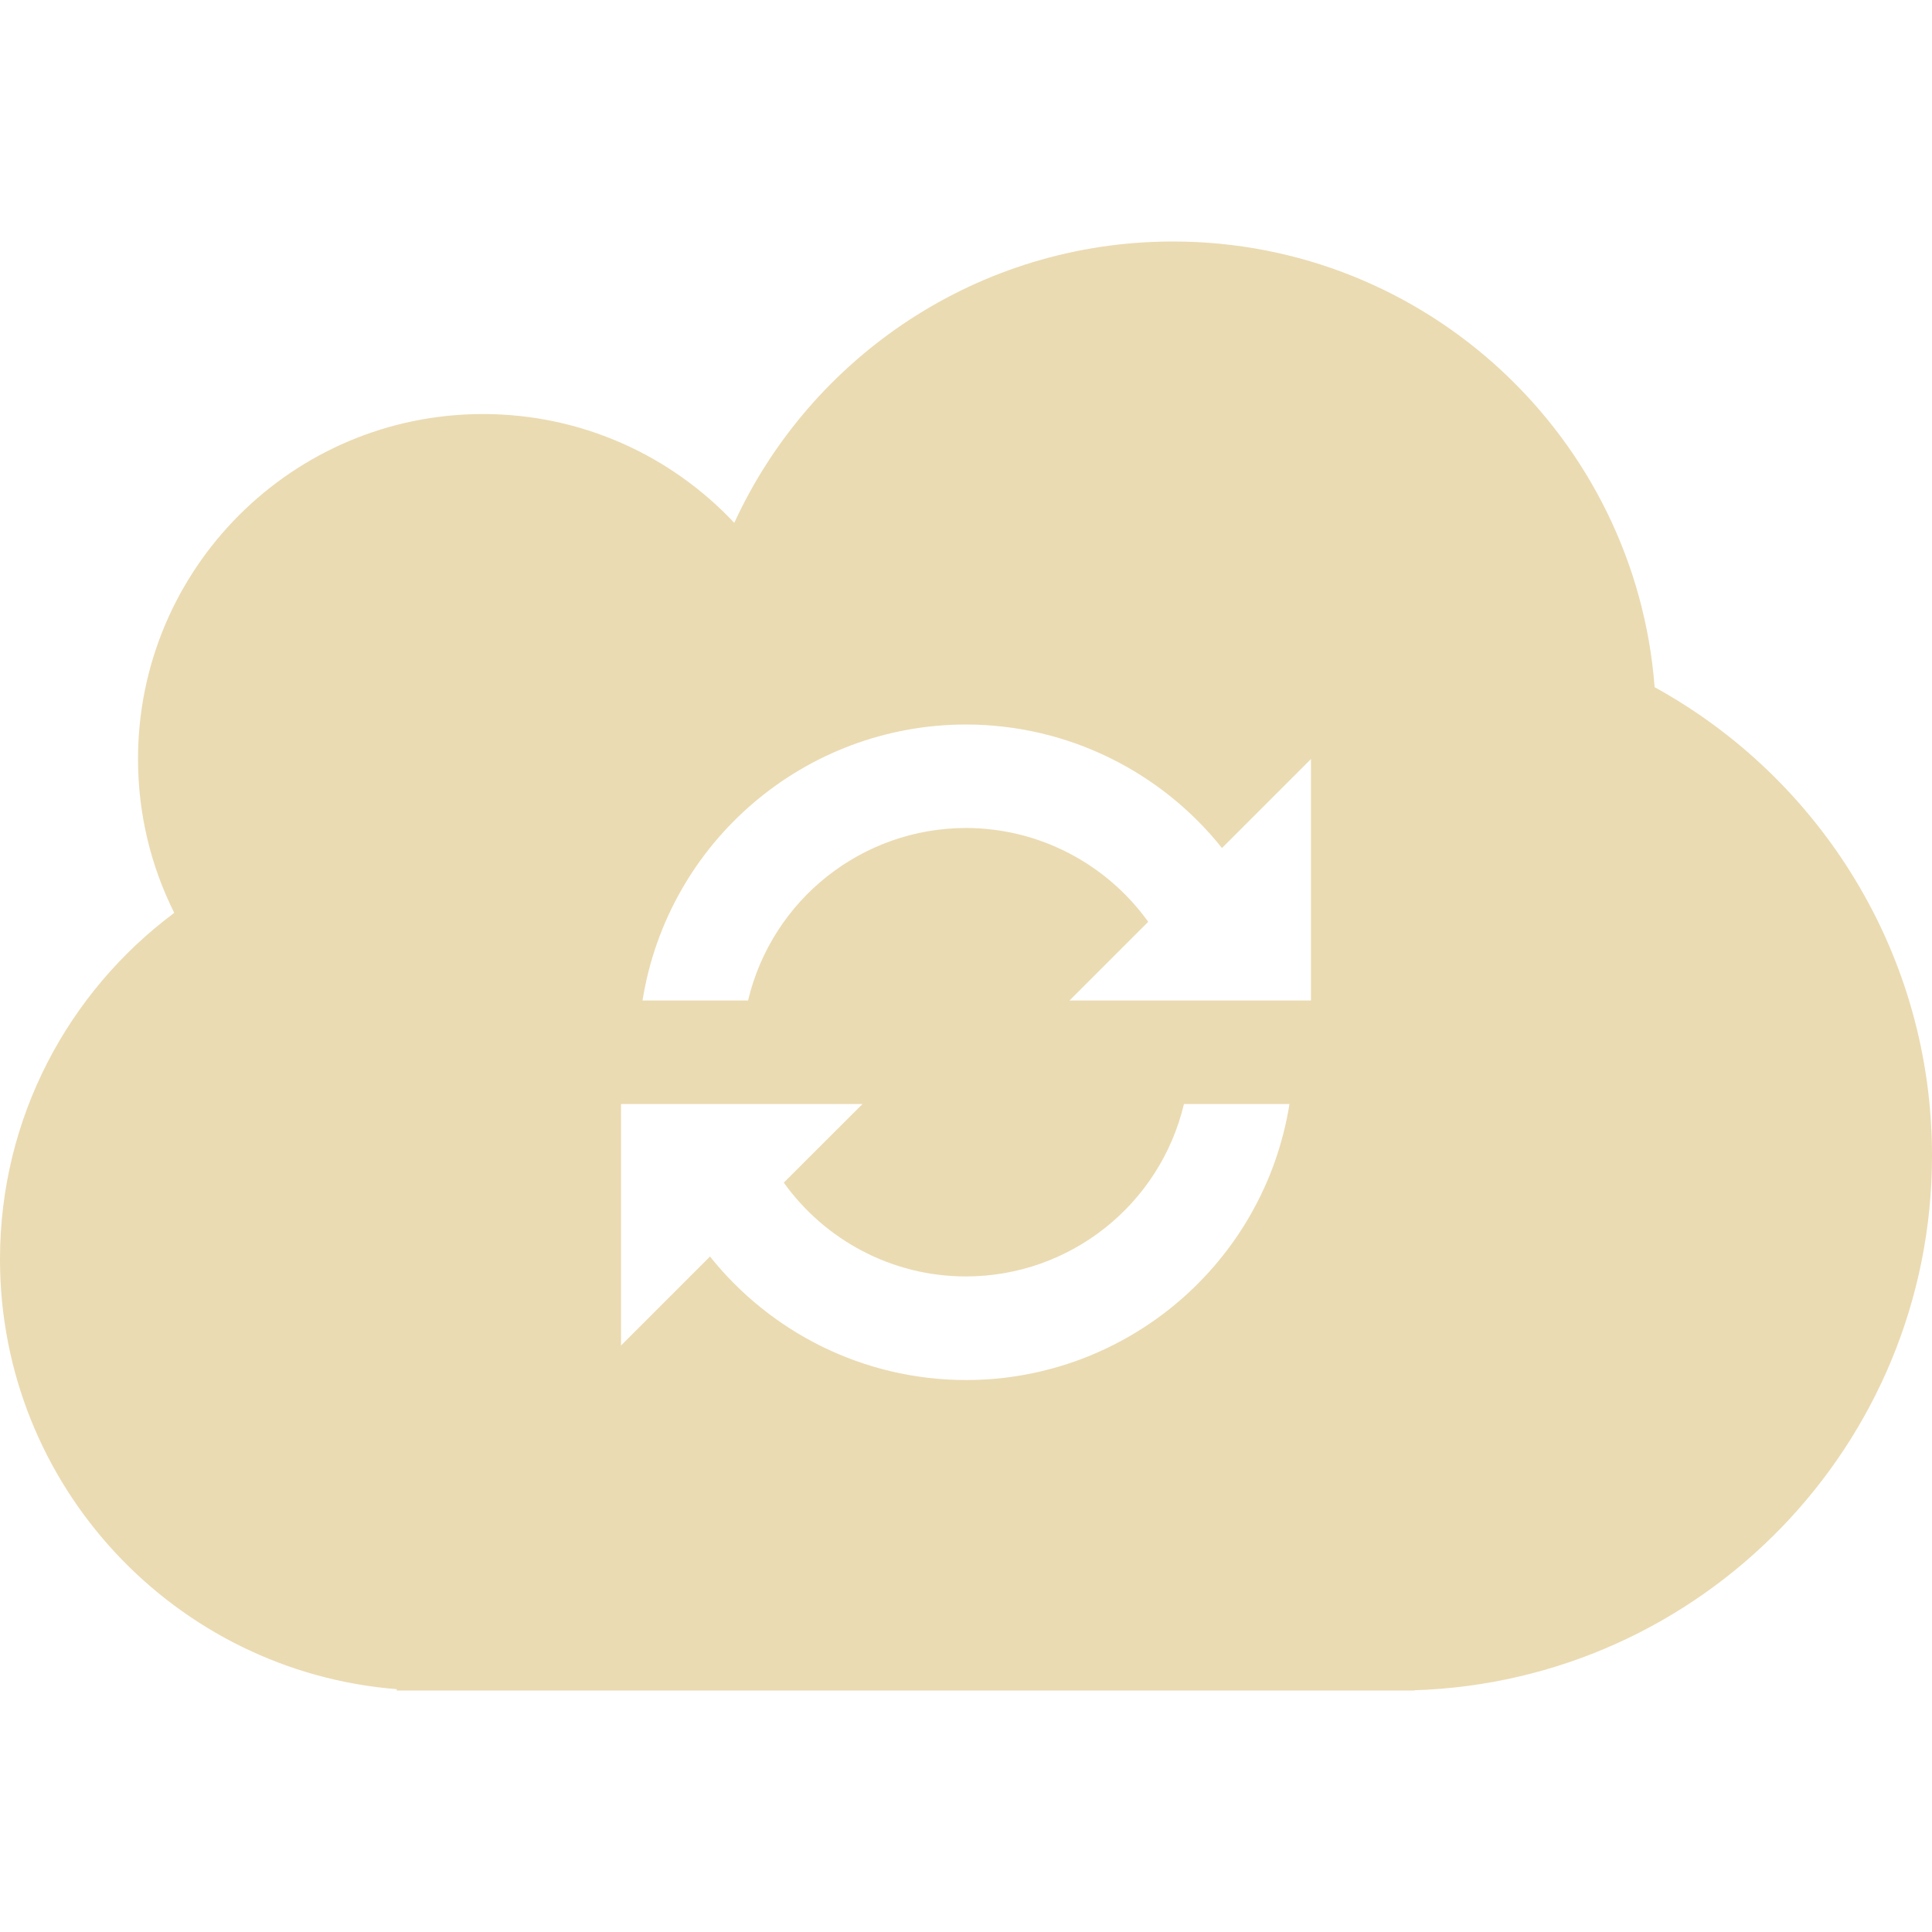
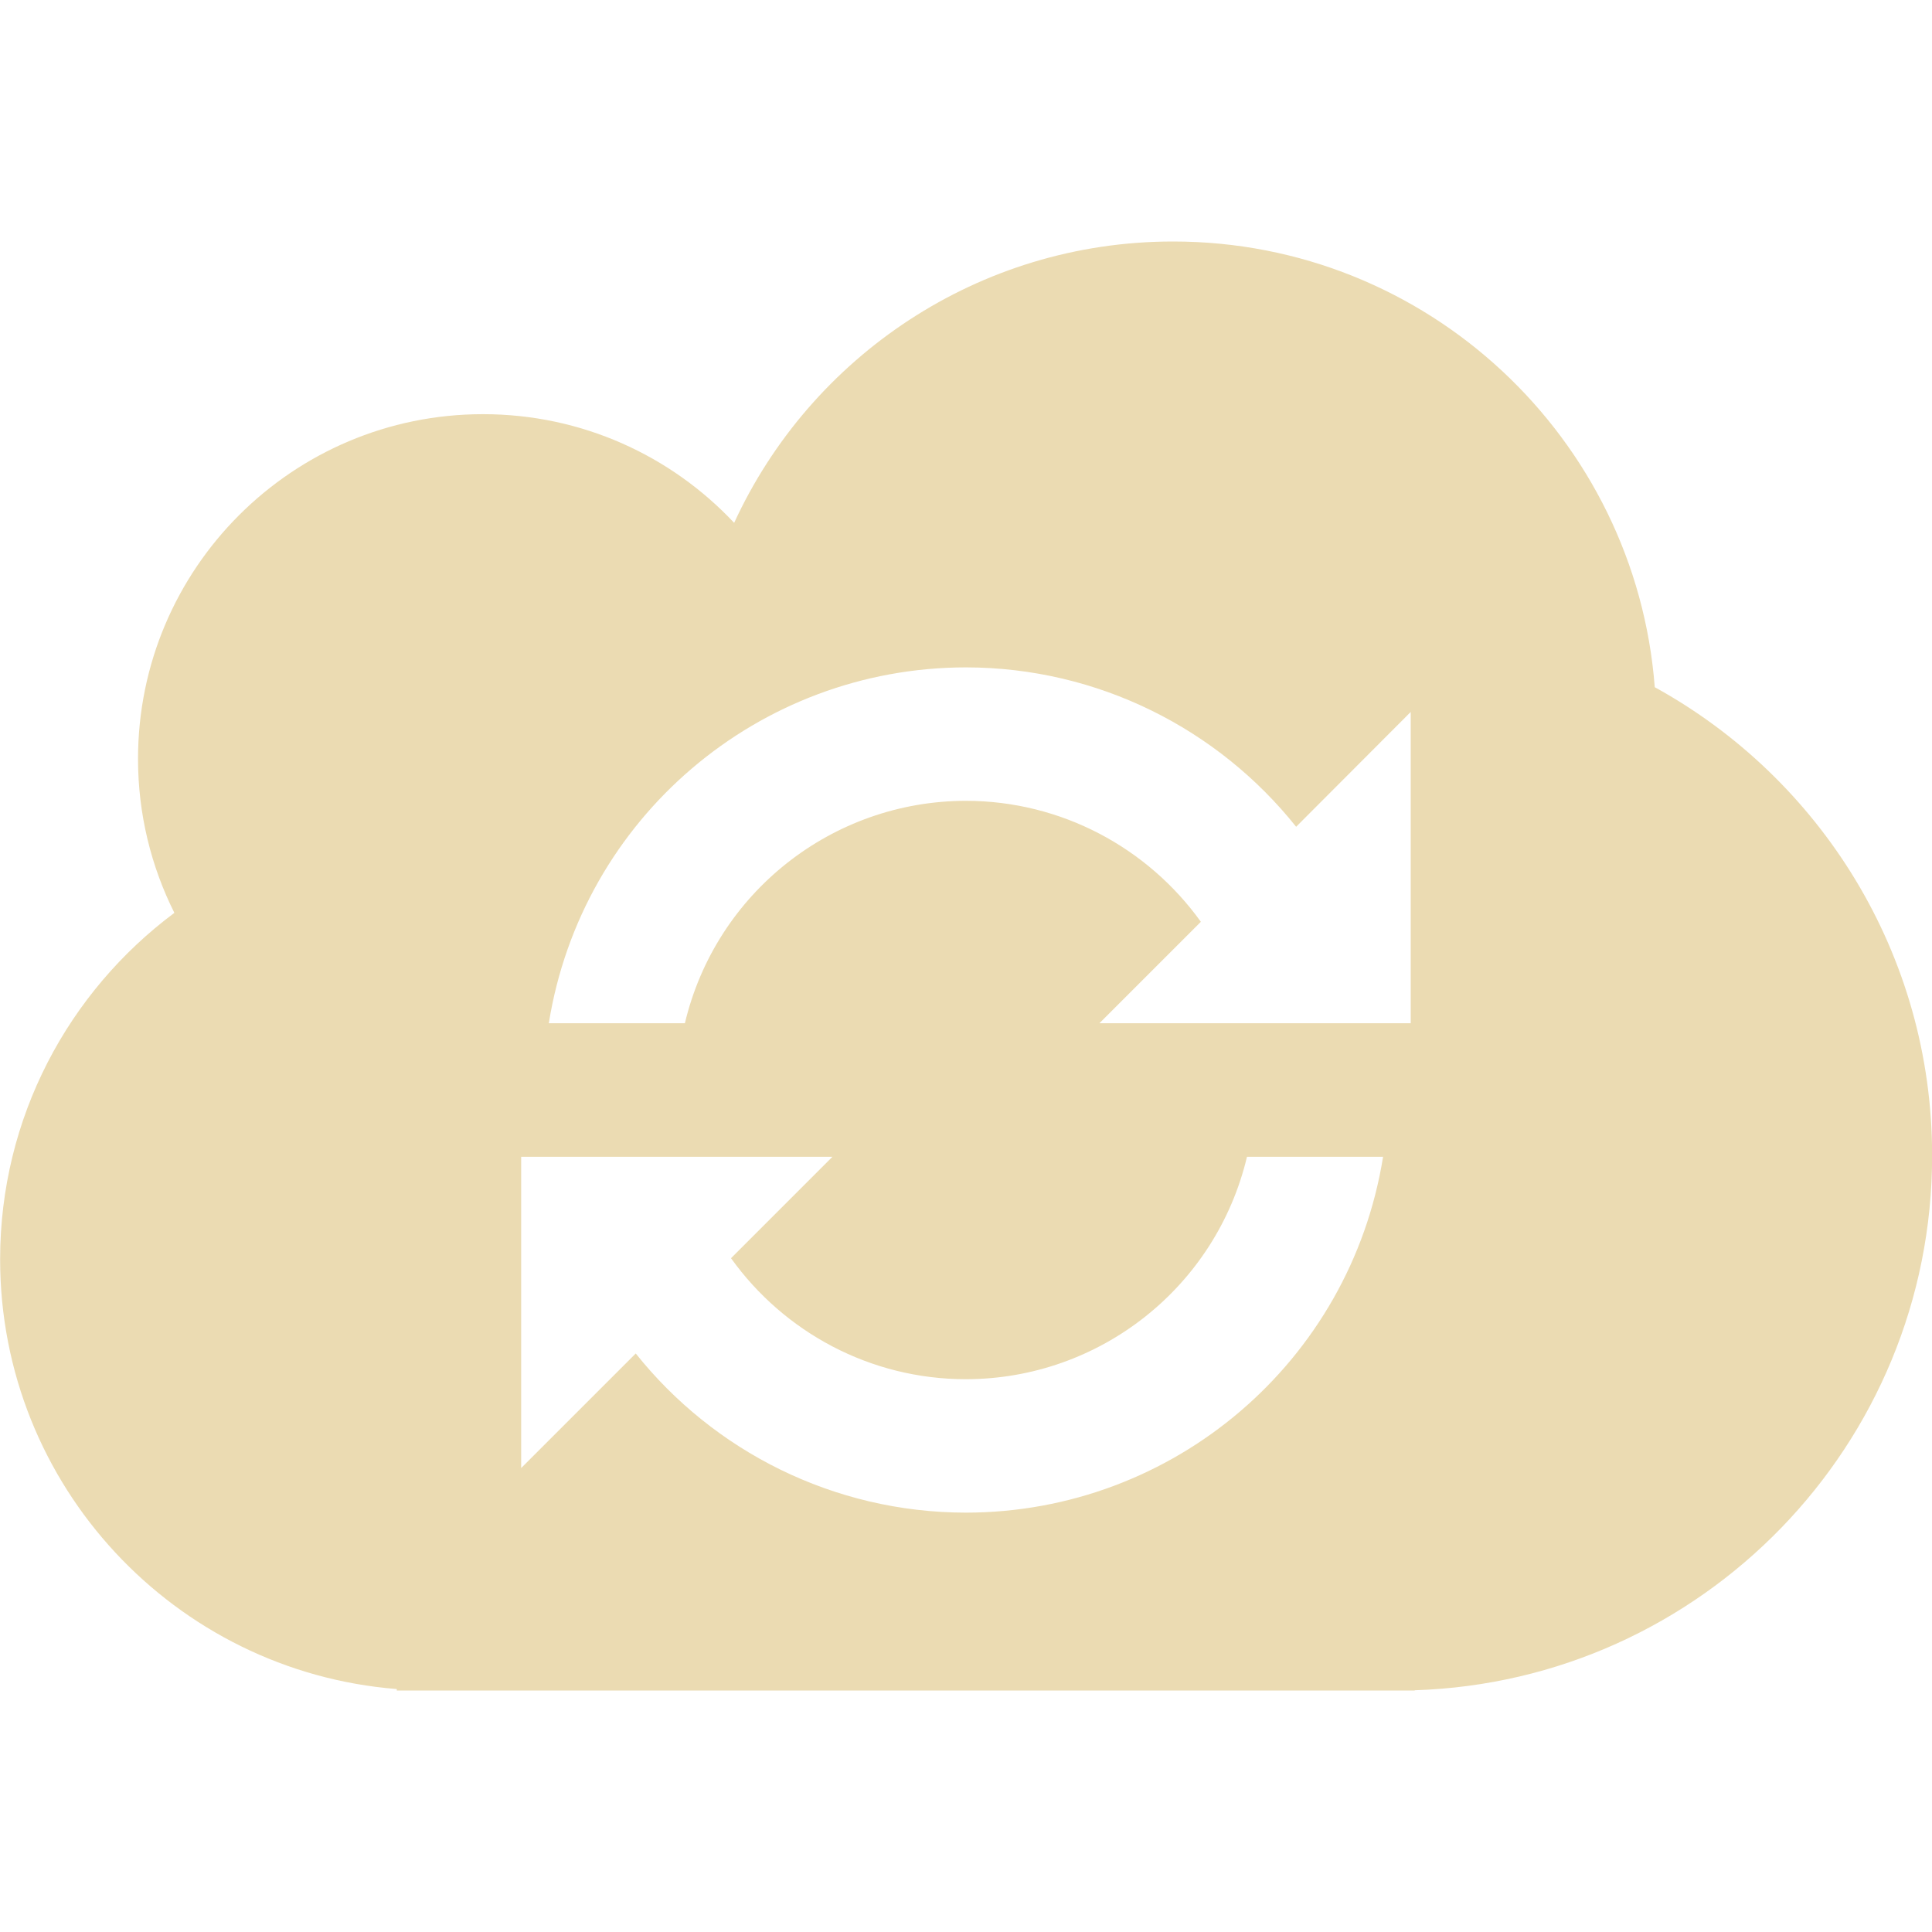
- <svg xmlns="http://www.w3.org/2000/svg" style="isolation:isolate" width="16" height="16" viewBox="0 0 16 16">
+ <svg xmlns="http://www.w3.org/2000/svg" width="16" height="16" version="1.1">
  <defs>
-     <style id="current-color-scheme" type="text/css">
-    .ColorScheme-Text { color:#ebdbb2; } .ColorScheme-Highlight { color:#458588; }
-   </style>
-     <linearGradient id="arrongin" x1="0%" x2="0%" y1="0%" y2="100%">
-       <stop offset="0%" style="stop-color:#d79921; stop-opacity:1" />
-       <stop offset="100%" style="stop-color:#b57614; stop-opacity:1" />
-     </linearGradient>
-     <linearGradient id="aurora" x1="0%" x2="0%" y1="0%" y2="100%">
-       <stop offset="0%" style="stop-color:#83a598; stop-opacity:1" />
-       <stop offset="100%" style="stop-color:#b16286; stop-opacity:1" />
-     </linearGradient>
-     <linearGradient id="fitdance" x1="0%" x2="0%" y1="0%" y2="100%">
-       <stop offset="0%" style="stop-color:#8ec07c; stop-opacity:1" />
-       <stop offset="100%" style="stop-color:#458588; stop-opacity:1" />
-     </linearGradient>
-     <linearGradient id="oomox" x1="0%" x2="0%" y1="0%" y2="100%">
-       <stop offset="0%" style="stop-color:#458588; stop-opacity:1" />
-       <stop offset="100%" style="stop-color:#928374; stop-opacity:1" />
-     </linearGradient>
-     <linearGradient id="rainblue" x1="0%" x2="0%" y1="0%" y2="100%">
-       <stop offset="0%" style="stop-color:#b8bb26; stop-opacity:1" />
-       <stop offset="100%" style="stop-color:#076678; stop-opacity:1" />
-     </linearGradient>
-     <linearGradient id="sunrise" x1="0%" x2="0%" y1="0%" y2="100%">
-       <stop offset="0%" style="stop-color: #fe8019; stop-opacity:1" />
-       <stop offset="100%" style="stop-color: #fabd2f; stop-opacity:1" />
-     </linearGradient>
-     <linearGradient id="telinkrin" x1="0%" x2="0%" y1="0%" y2="100%">
-       <stop offset="0%" style="stop-color: #83a598; stop-opacity:1" />
-       <stop offset="100%" style="stop-color: #83a598; stop-opacity:1" />
-     </linearGradient>
-     <linearGradient id="60spsycho" x1="0%" x2="0%" y1="0%" y2="100%">
-       <stop offset="0%" style="stop-color: #fb4934; stop-opacity:1" />
-       <stop offset="25%" style="stop-color: #fabd2f; stop-opacity:1" />
-       <stop offset="50%" style="stop-color: #fe8019; stop-opacity:1" />
-       <stop offset="100%" style="stop-color: #689d6a; stop-opacity:1" />
-     </linearGradient>
-     <linearGradient id="90ssummer" x1="0%" x2="0%" y1="0%" y2="100%">
-       <stop offset="0%" style="stop-color: #b16286; stop-opacity:1" />
-       <stop offset="20%" style="stop-color: #8ec07c; stop-opacity:1" />
-       <stop offset="50%" style="stop-color: #fabd2f; stop-opacity:1" />
-       <stop offset="100%" style="stop-color: #458588; stop-opacity:1" />
-     </linearGradient>
-     <linearGradient id="cyberneon" x1="0%" x2="0%" y1="0%" y2="100%">
-       <stop offset="0" style="stop-color:#83a598; stop-opacity:1" />
-       <stop offset="1" style="stop-color:#b16286; stop-opacity:1" />
-     </linearGradient>
+     <style type="text/css" id="current-color-scheme">.ColorScheme-Text { color:#ebdbb2; } .ColorScheme-Highlight { color:#458588; }</style>
  </defs>
-   <path style="fill:currentColor" class="ColorScheme-Text" fill-rule="evenodd" d="M 5.323 9.143 L 5.323 9.143 L 5.323 9.143 L 5.323 9.143 L 6.195 9.143 L 6.195 9.143 L 7.143 9.143 L 6.491 9.794 C 6.832 10.27 7.387 10.571 8 10.571 C 8.86 10.57 9.606 9.979 9.805 9.143 L 10.679 9.143 C 10.468 10.459 9.333 11.428 8 11.429 C 7.15 11.428 6.38 11.033 5.88 10.406 L 5.143 11.143 L 5.143 9.143 L 5.323 9.143 L 5.323 9.143 L 5.323 9.143 Z M 3.286 13.989 C 1.448 13.843 0 12.304 0 10.429 L 0 10.429 C 0 9.254 0.568 8.212 1.443 7.56 C 1.251 7.176 1.143 6.744 1.143 6.286 C 1.143 4.709 2.423 3.429 4 3.429 C 4.82 3.429 5.56 3.775 6.081 4.33 C 6.713 2.955 8.103 2 9.714 2 C 11.818 2 13.545 3.628 13.703 5.691 C 15.072 6.444 16 7.9 16 9.571 C 16 11.968 14.092 13.922 11.714 13.998 L 11.714 14 L 11.571 14 L 3.571 14 L 3.286 14 L 3.286 13.989 L 3.286 13.989 L 3.286 13.989 Z M 9.509 7.634 C 9.168 7.159 8.613 6.858 8 6.857 C 7.14 6.858 6.394 7.449 6.195 8.286 L 5.321 8.286 C 5.532 6.969 6.667 6.001 8 6 L 8 6 C 8.85 6.001 9.62 6.396 10.12 7.023 L 10.857 6.286 L 10.857 8.286 L 10.677 8.286 L 10.677 8.286 L 9.805 8.286 L 9.805 8.286 L 8.857 8.286 L 9.509 7.634 L 9.509 7.634 Z" />
+   <path class="ColorScheme-Text" fill="currentColor" d="m9.715 2c-1.611 0-3.003 0.955-3.635 2.33-0.521-0.555-1.26-0.9-2.08-0.9-1.577 0-2.857 1.278-2.857 2.855 0 0.458 0.109 0.891 0.301 1.275-0.875 0.652-1.443 1.694-1.443 2.869 0 1.875 1.447 3.413 3.285 3.559v0.012h8.43v-2e-3c2.378-0.076 4.285-2.031 4.285-4.428 0-1.671-0.928-3.126-2.297-3.879-0.158-2.063-1.884-3.691-3.988-3.691zm-1.715 3.527c1.096 0.001 2.09 0.512 2.734 1.32l0.949-0.951v2.578h-2.578l0.84-0.84c-0.44-0.613-1.155-1.001-1.945-1.002-1.109 0.001-2.072 0.763-2.328 1.842h-1.127c0.272-1.698 1.736-2.946 3.455-2.947zm-3.684 4.053h2.578l-0.84 0.84c0.44 0.614 1.155 1.002 1.945 1.002 1.109-0.001 2.072-0.764 2.328-1.842h1.127c-0.272 1.697-1.736 2.946-3.455 2.947-1.096-0.001-2.09-0.51-2.734-1.318l-0.949 0.949z" />
</svg>
